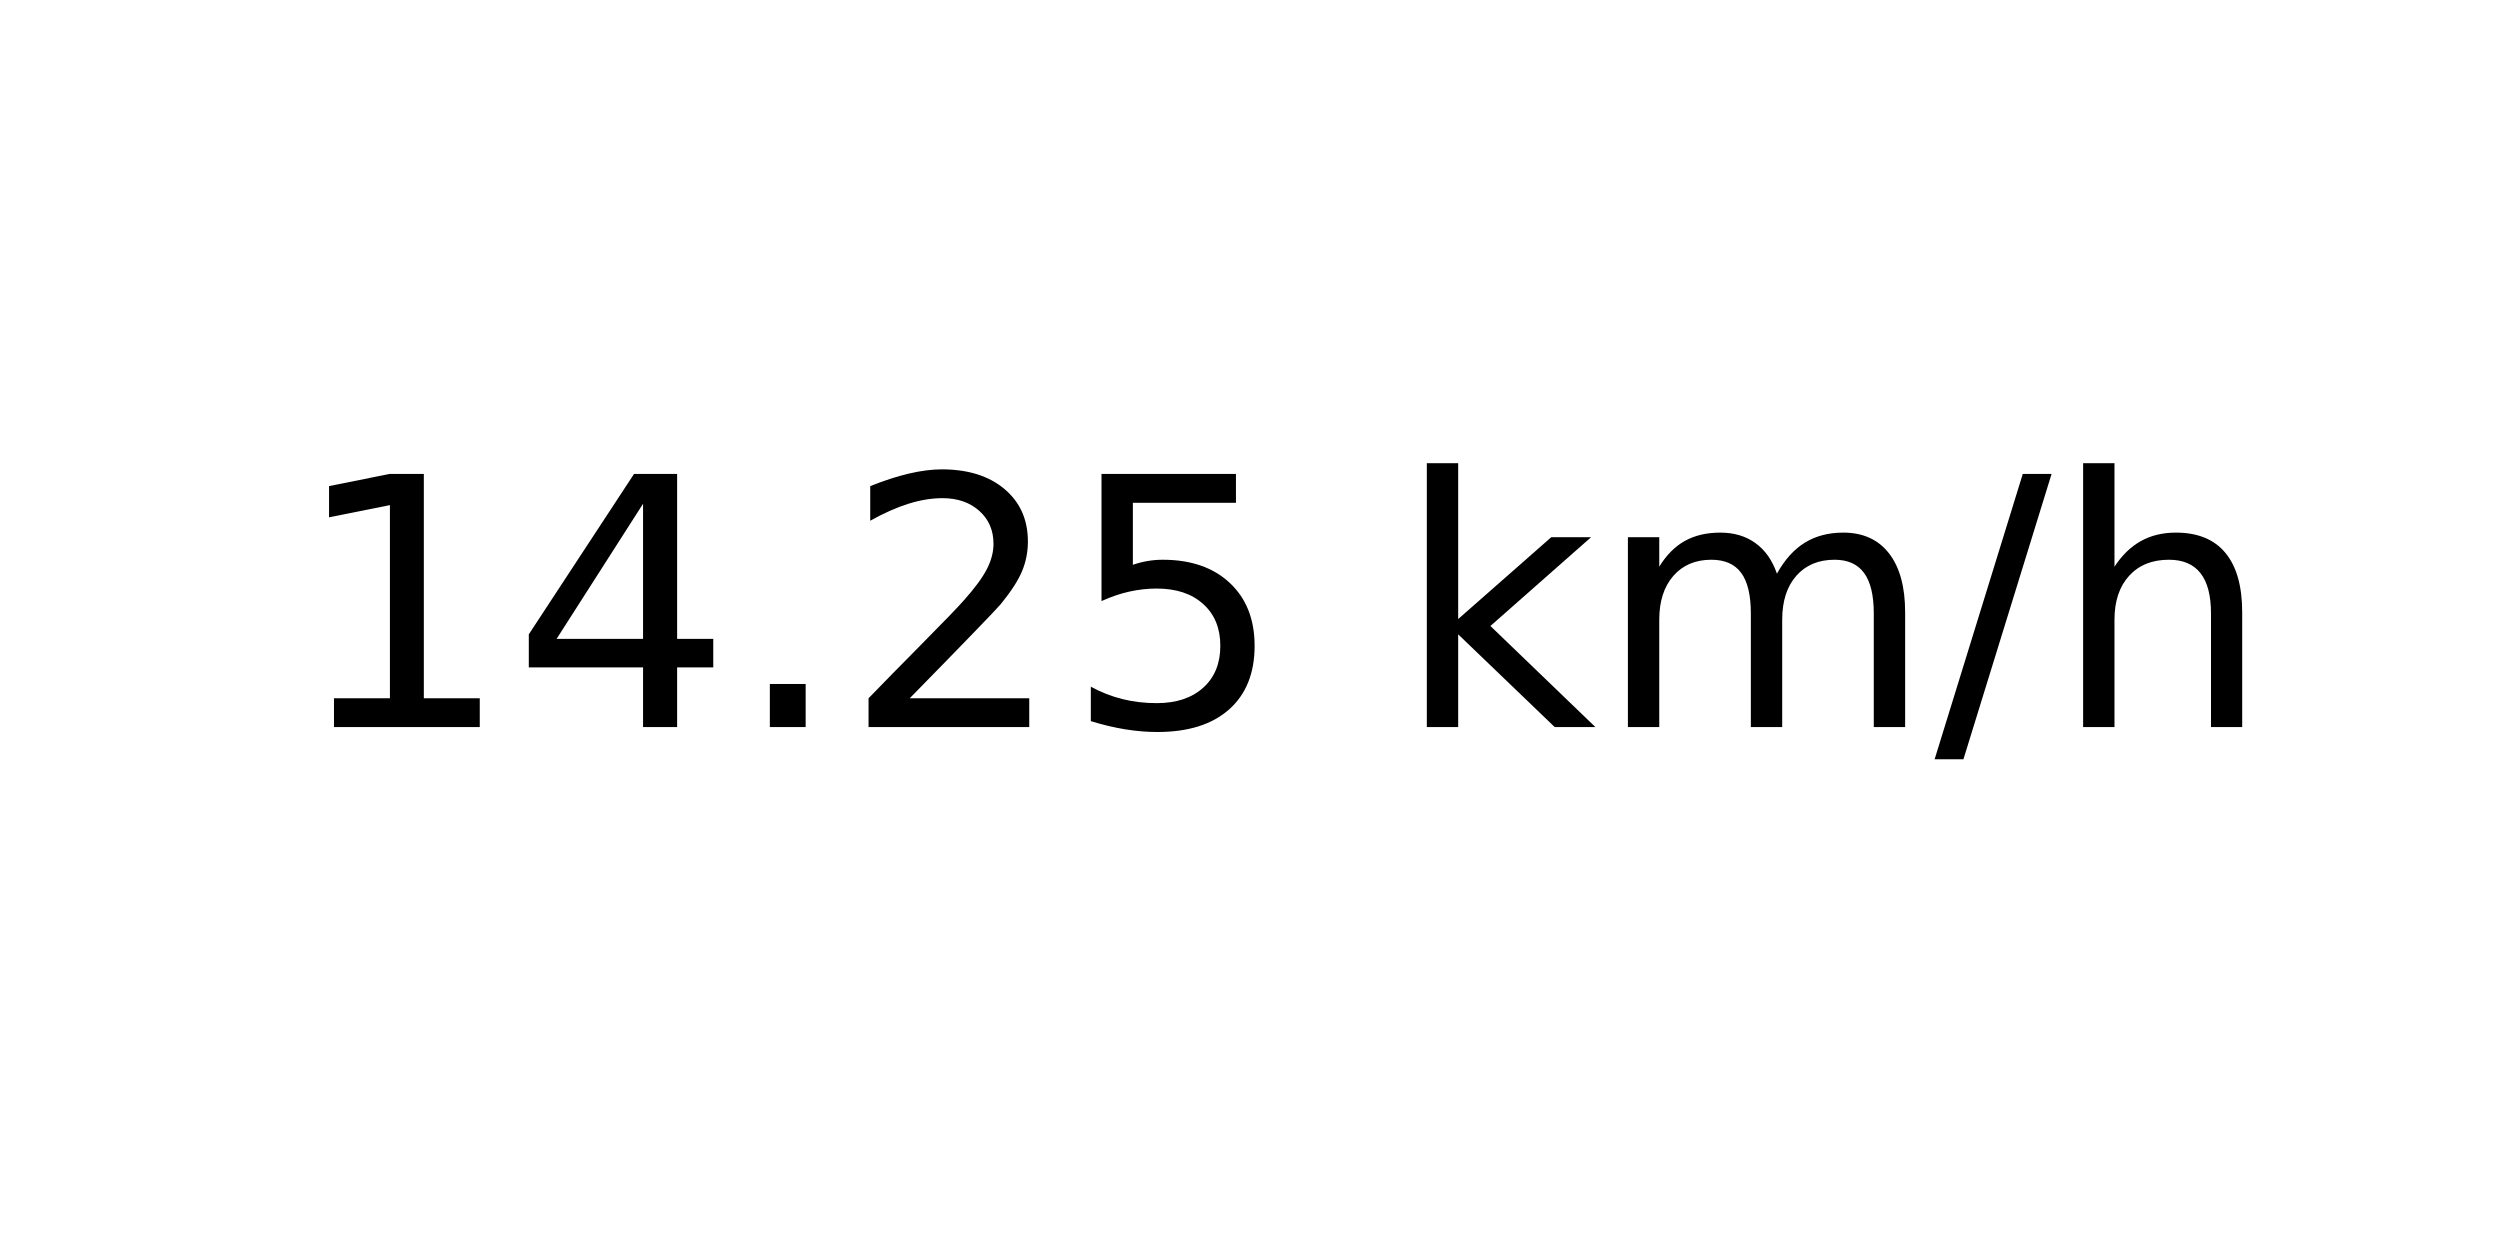
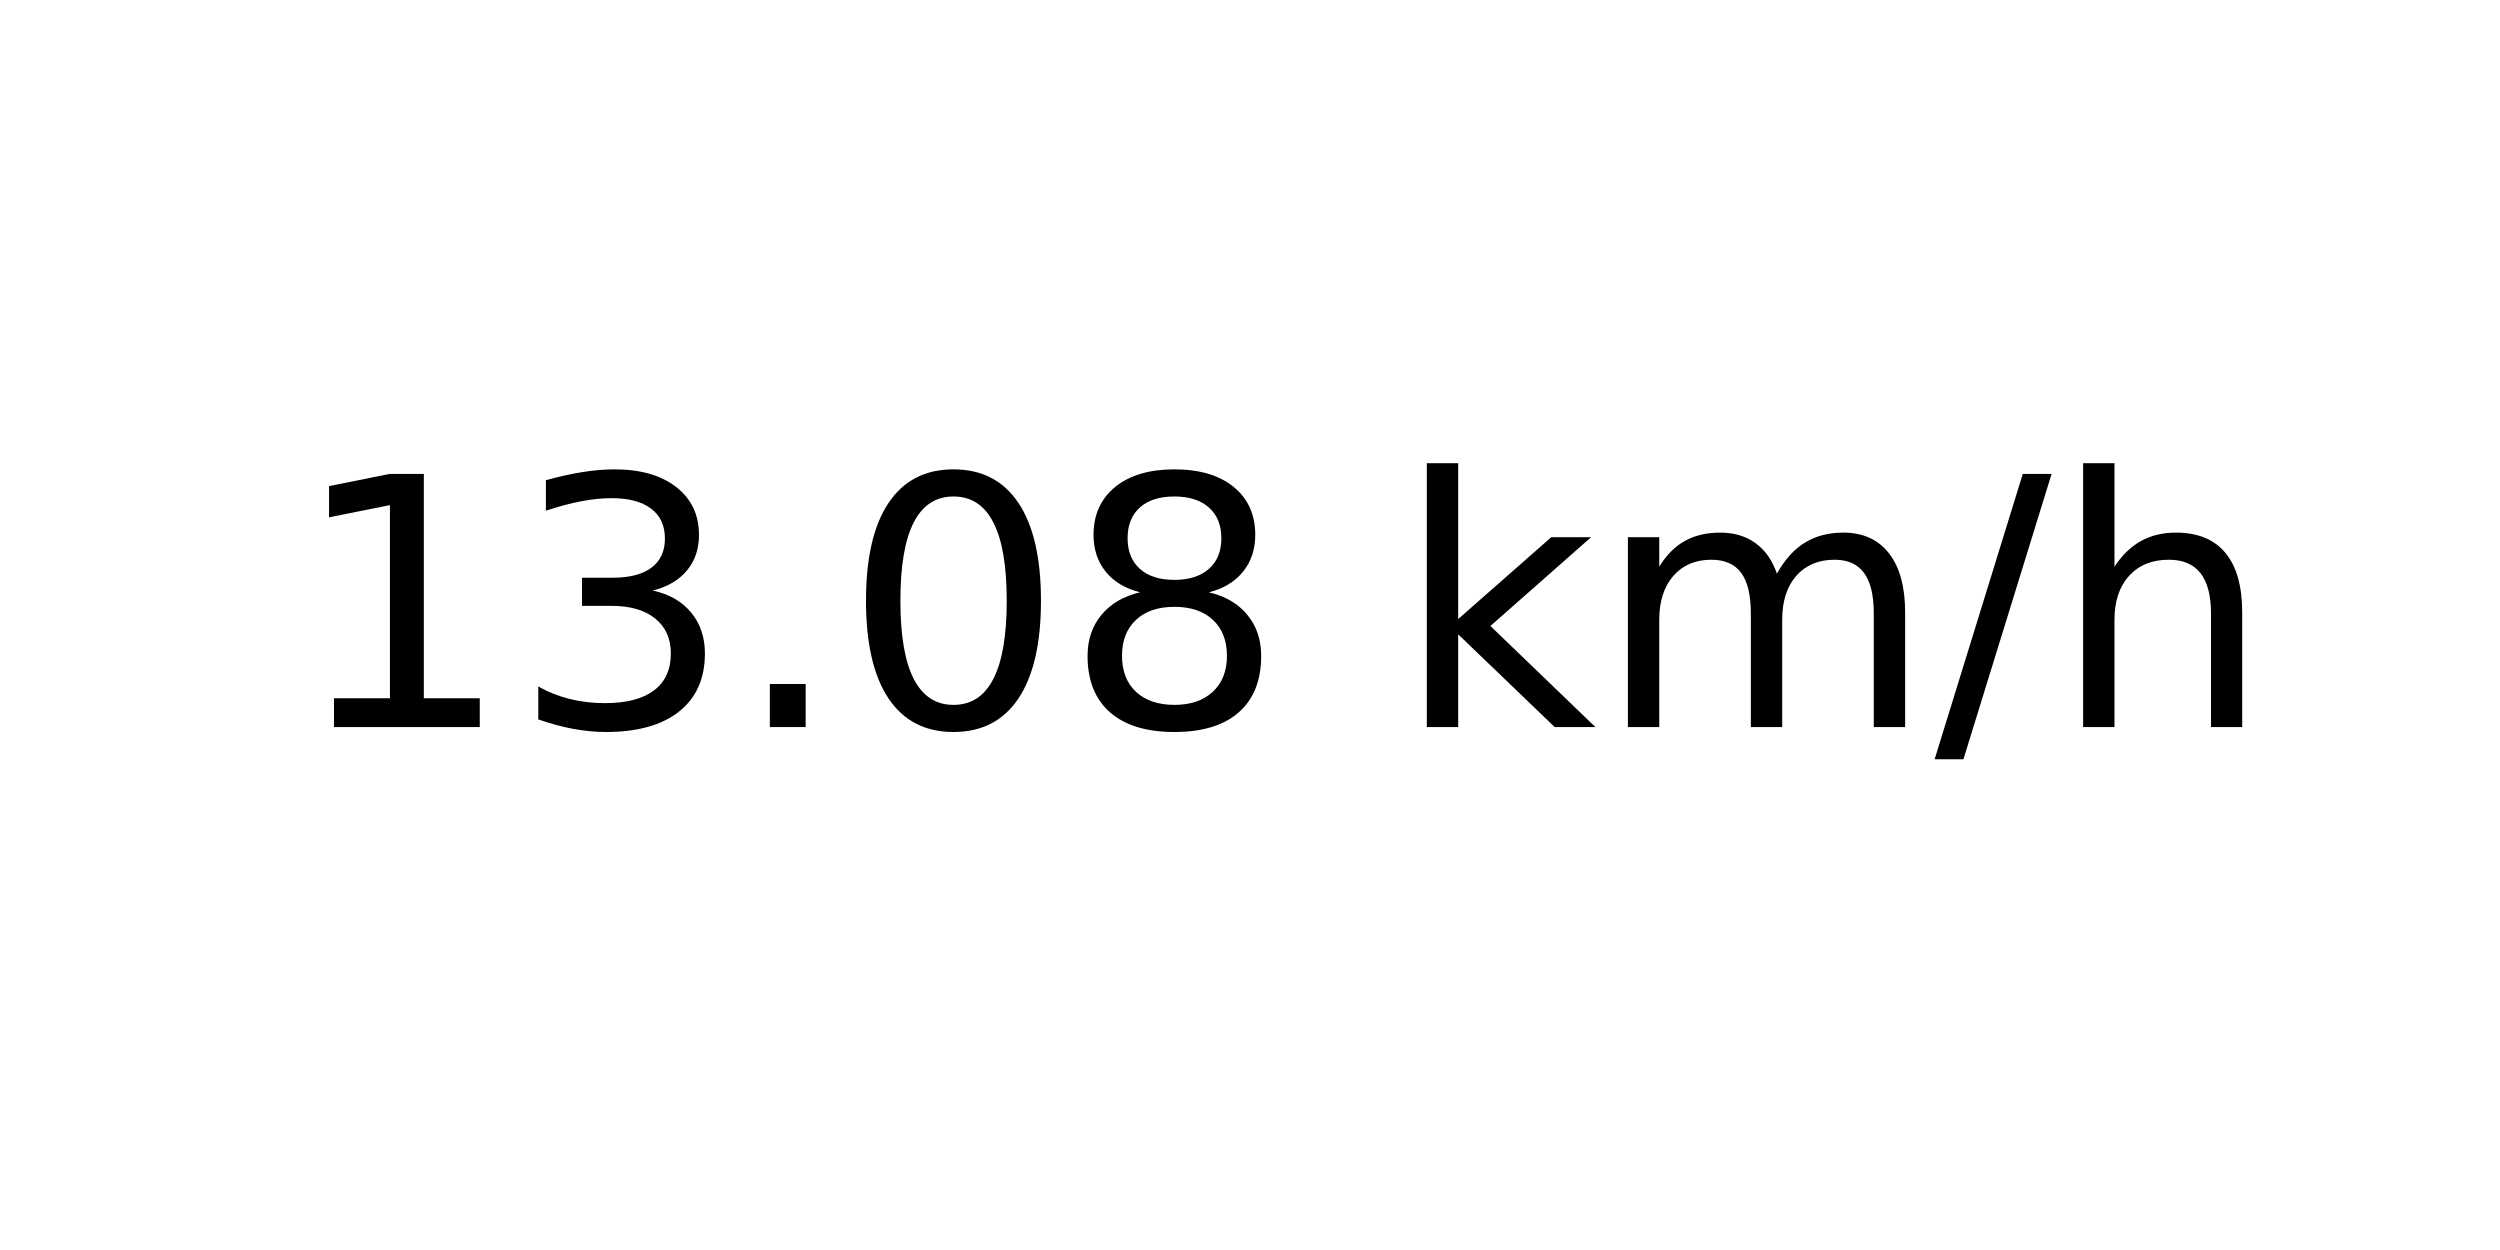
<svg xmlns="http://www.w3.org/2000/svg" xmlns:xlink="http://www.w3.org/1999/xlink" width="72pt" height="36pt" viewBox="0 0 72 36" version="1.1">
  <defs>
    <style type="text/css">*{stroke-linejoin: round; stroke-linecap: butt}</style>
  </defs>
  <g id="figure_1">
    <g id="axes_1">
      <g id="text_1">
        <g transform="translate(8.378125 20.93937) scale(0.1 -0.1)">
          <defs>
            <path id="DejaVuSans-31" d="M 794 531  L 1825 531  L 1825 4091  L 703 3866  L 703 4441  L 1819 4666  L 2450 4666  L 2450 531  L 3481 531  L 3481 0  L 794 0  L 794 531  z " transform="scale(0.015625)" />
-             <path id="DejaVuSans-34" d="M 2419 4116  L 825 1625  L 2419 1625  L 2419 4116  z M 2253 4666  L 3047 4666  L 3047 1625  L 3713 1625  L 3713 1100  L 3047 1100  L 3047 0  L 2419 0  L 2419 1100  L 313 1100  L 313 1709  L 2253 4666  z " transform="scale(0.015625)" />
+             <path id="DejaVuSans-33" d="M 2597 2516  Q 3050 2419 3304 2112  Q 3559 1806 3559 1356  Q 3559 666 3084 287  Q 2609 -91 1734 -91  Q 1441 -91 1130 -33  Q 819 25 488 141  L 488 750  Q 750 597 1062 519  Q 1375 441 1716 441  Q 2309 441 2620 675  Q 2931 909 2931 1356  Q 2931 1769 2642 2001  Q 2353 2234 1838 2234  L 1294 2234  L 1294 2753  L 1863 2753  Q 2328 2753 2575 2939  Q 2822 3125 2822 3475  Q 2822 3834 2567 4026  Q 2313 4219 1838 4219  Q 1578 4219 1281 4162  Q 984 4106 628 3988  L 628 4550  Q 988 4650 1302 4700  Q 1616 4750 1894 4750  Q 2613 4750 3031 4423  Q 3450 4097 3450 3541  Q 3450 3153 3228 2886  Q 3006 2619 2597 2516  z " transform="scale(0.015625)" />
            <path id="DejaVuSans-2e" d="M 684 794  L 1344 794  L 1344 0  L 684 0  L 684 794  z " transform="scale(0.015625)" />
-             <path id="DejaVuSans-32" d="M 1228 531  L 3431 531  L 3431 0  L 469 0  L 469 531  Q 828 903 1448 1529  Q 2069 2156 2228 2338  Q 2531 2678 2651 2914  Q 2772 3150 2772 3378  Q 2772 3750 2511 3984  Q 2250 4219 1831 4219  Q 1534 4219 1204 4116  Q 875 4013 500 3803  L 500 4441  Q 881 4594 1212 4672  Q 1544 4750 1819 4750  Q 2544 4750 2975 4387  Q 3406 4025 3406 3419  Q 3406 3131 3298 2873  Q 3191 2616 2906 2266  Q 2828 2175 2409 1742  Q 1991 1309 1228 531  z " transform="scale(0.015625)" />
-             <path id="DejaVuSans-35" d="M 691 4666  L 3169 4666  L 3169 4134  L 1269 4134  L 1269 2991  Q 1406 3038 1543 3061  Q 1681 3084 1819 3084  Q 2600 3084 3056 2656  Q 3513 2228 3513 1497  Q 3513 744 3044 326  Q 2575 -91 1722 -91  Q 1428 -91 1123 -41  Q 819 9 494 109  L 494 744  Q 775 591 1075 516  Q 1375 441 1709 441  Q 2250 441 2565 725  Q 2881 1009 2881 1497  Q 2881 1984 2565 2268  Q 2250 2553 1709 2553  Q 1456 2553 1204 2497  Q 953 2441 691 2322  L 691 4666  z " transform="scale(0.015625)" />
+             <path id="DejaVuSans-30" d="M 2034 4250  Q 1547 4250 1301 3770  Q 1056 3291 1056 2328  Q 1056 1369 1301 889  Q 1547 409 2034 409  Q 2525 409 2770 889  Q 3016 1369 3016 2328  Q 3016 3291 2770 3770  Q 2525 4250 2034 4250  z M 2034 4750  Q 2819 4750 3233 4129  Q 3647 3509 3647 2328  Q 3647 1150 3233 529  Q 2819 -91 2034 -91  Q 1250 -91 836 529  Q 422 1150 422 2328  Q 422 3509 836 4129  Q 1250 4750 2034 4750  z " transform="scale(0.015625)" />
+             <path id="DejaVuSans-38" d="M 2034 2216  Q 1584 2216 1326 1975  Q 1069 1734 1069 1313  Q 1069 891 1326 650  Q 1584 409 2034 409  Q 2484 409 2743 651  Q 3003 894 3003 1313  Q 3003 1734 2745 1975  Q 2488 2216 2034 2216  z M 1403 2484  Q 997 2584 770 2862  Q 544 3141 544 3541  Q 544 4100 942 4425  Q 1341 4750 2034 4750  Q 2731 4750 3128 4425  Q 3525 4100 3525 3541  Q 3525 3141 3298 2862  Q 3072 2584 2669 2484  Q 3125 2378 3379 2068  Q 3634 1759 3634 1313  Q 3634 634 3220 271  Q 2806 -91 2034 -91  Q 1263 -91 848 271  Q 434 634 434 1313  Q 434 1759 690 2068  Q 947 2378 1403 2484  z M 1172 3481  Q 1172 3119 1398 2916  Q 1625 2713 2034 2713  Q 2441 2713 2670 2916  Q 2900 3119 2900 3481  Q 2900 3844 2670 4047  Q 2441 4250 2034 4250  Q 1625 4250 1398 4047  Q 1172 3844 1172 3481  z " transform="scale(0.015625)" />
            <path id="DejaVuSans-20" transform="scale(0.015625)" />
            <path id="DejaVuSans-6b" d="M 581 4863  L 1159 4863  L 1159 1991  L 2875 3500  L 3609 3500  L 1753 1863  L 3688 0  L 2938 0  L 1159 1709  L 1159 0  L 581 0  L 581 4863  z " transform="scale(0.015625)" />
            <path id="DejaVuSans-6d" d="M 3328 2828  Q 3544 3216 3844 3400  Q 4144 3584 4550 3584  Q 5097 3584 5394 3201  Q 5691 2819 5691 2113  L 5691 0  L 5113 0  L 5113 2094  Q 5113 2597 4934 2840  Q 4756 3084 4391 3084  Q 3944 3084 3684 2787  Q 3425 2491 3425 1978  L 3425 0  L 2847 0  L 2847 2094  Q 2847 2600 2669 2842  Q 2491 3084 2119 3084  Q 1678 3084 1418 2786  Q 1159 2488 1159 1978  L 1159 0  L 581 0  L 581 3500  L 1159 3500  L 1159 2956  Q 1356 3278 1631 3431  Q 1906 3584 2284 3584  Q 2666 3584 2933 3390  Q 3200 3197 3328 2828  z " transform="scale(0.015625)" />
            <path id="DejaVuSans-2f" d="M 1625 4666  L 2156 4666  L 531 -594  L 0 -594  L 1625 4666  z " transform="scale(0.015625)" />
            <path id="DejaVuSans-68" d="M 3513 2113  L 3513 0  L 2938 0  L 2938 2094  Q 2938 2591 2744 2837  Q 2550 3084 2163 3084  Q 1697 3084 1428 2787  Q 1159 2491 1159 1978  L 1159 0  L 581 0  L 581 4863  L 1159 4863  L 1159 2956  Q 1366 3272 1645 3428  Q 1925 3584 2291 3584  Q 2894 3584 3203 3211  Q 3513 2838 3513 2113  z " transform="scale(0.015625)" />
          </defs>
          <use xlink:href="#DejaVuSans-31" />
-           <use xlink:href="#DejaVuSans-34" x="63.623" />
+           <use xlink:href="#DejaVuSans-33" x="63.623" />
          <use xlink:href="#DejaVuSans-2e" x="127.246" />
-           <use xlink:href="#DejaVuSans-32" x="159.033" />
-           <use xlink:href="#DejaVuSans-35" x="222.656" />
+           <use xlink:href="#DejaVuSans-30" x="159.033" />
+           <use xlink:href="#DejaVuSans-38" x="222.656" />
          <use xlink:href="#DejaVuSans-20" x="286.279" />
          <use xlink:href="#DejaVuSans-6b" x="318.066" />
          <use xlink:href="#DejaVuSans-6d" x="375.977" />
          <use xlink:href="#DejaVuSans-2f" x="473.389" />
          <use xlink:href="#DejaVuSans-68" x="507.08" />
        </g>
      </g>
    </g>
  </g>
</svg>
